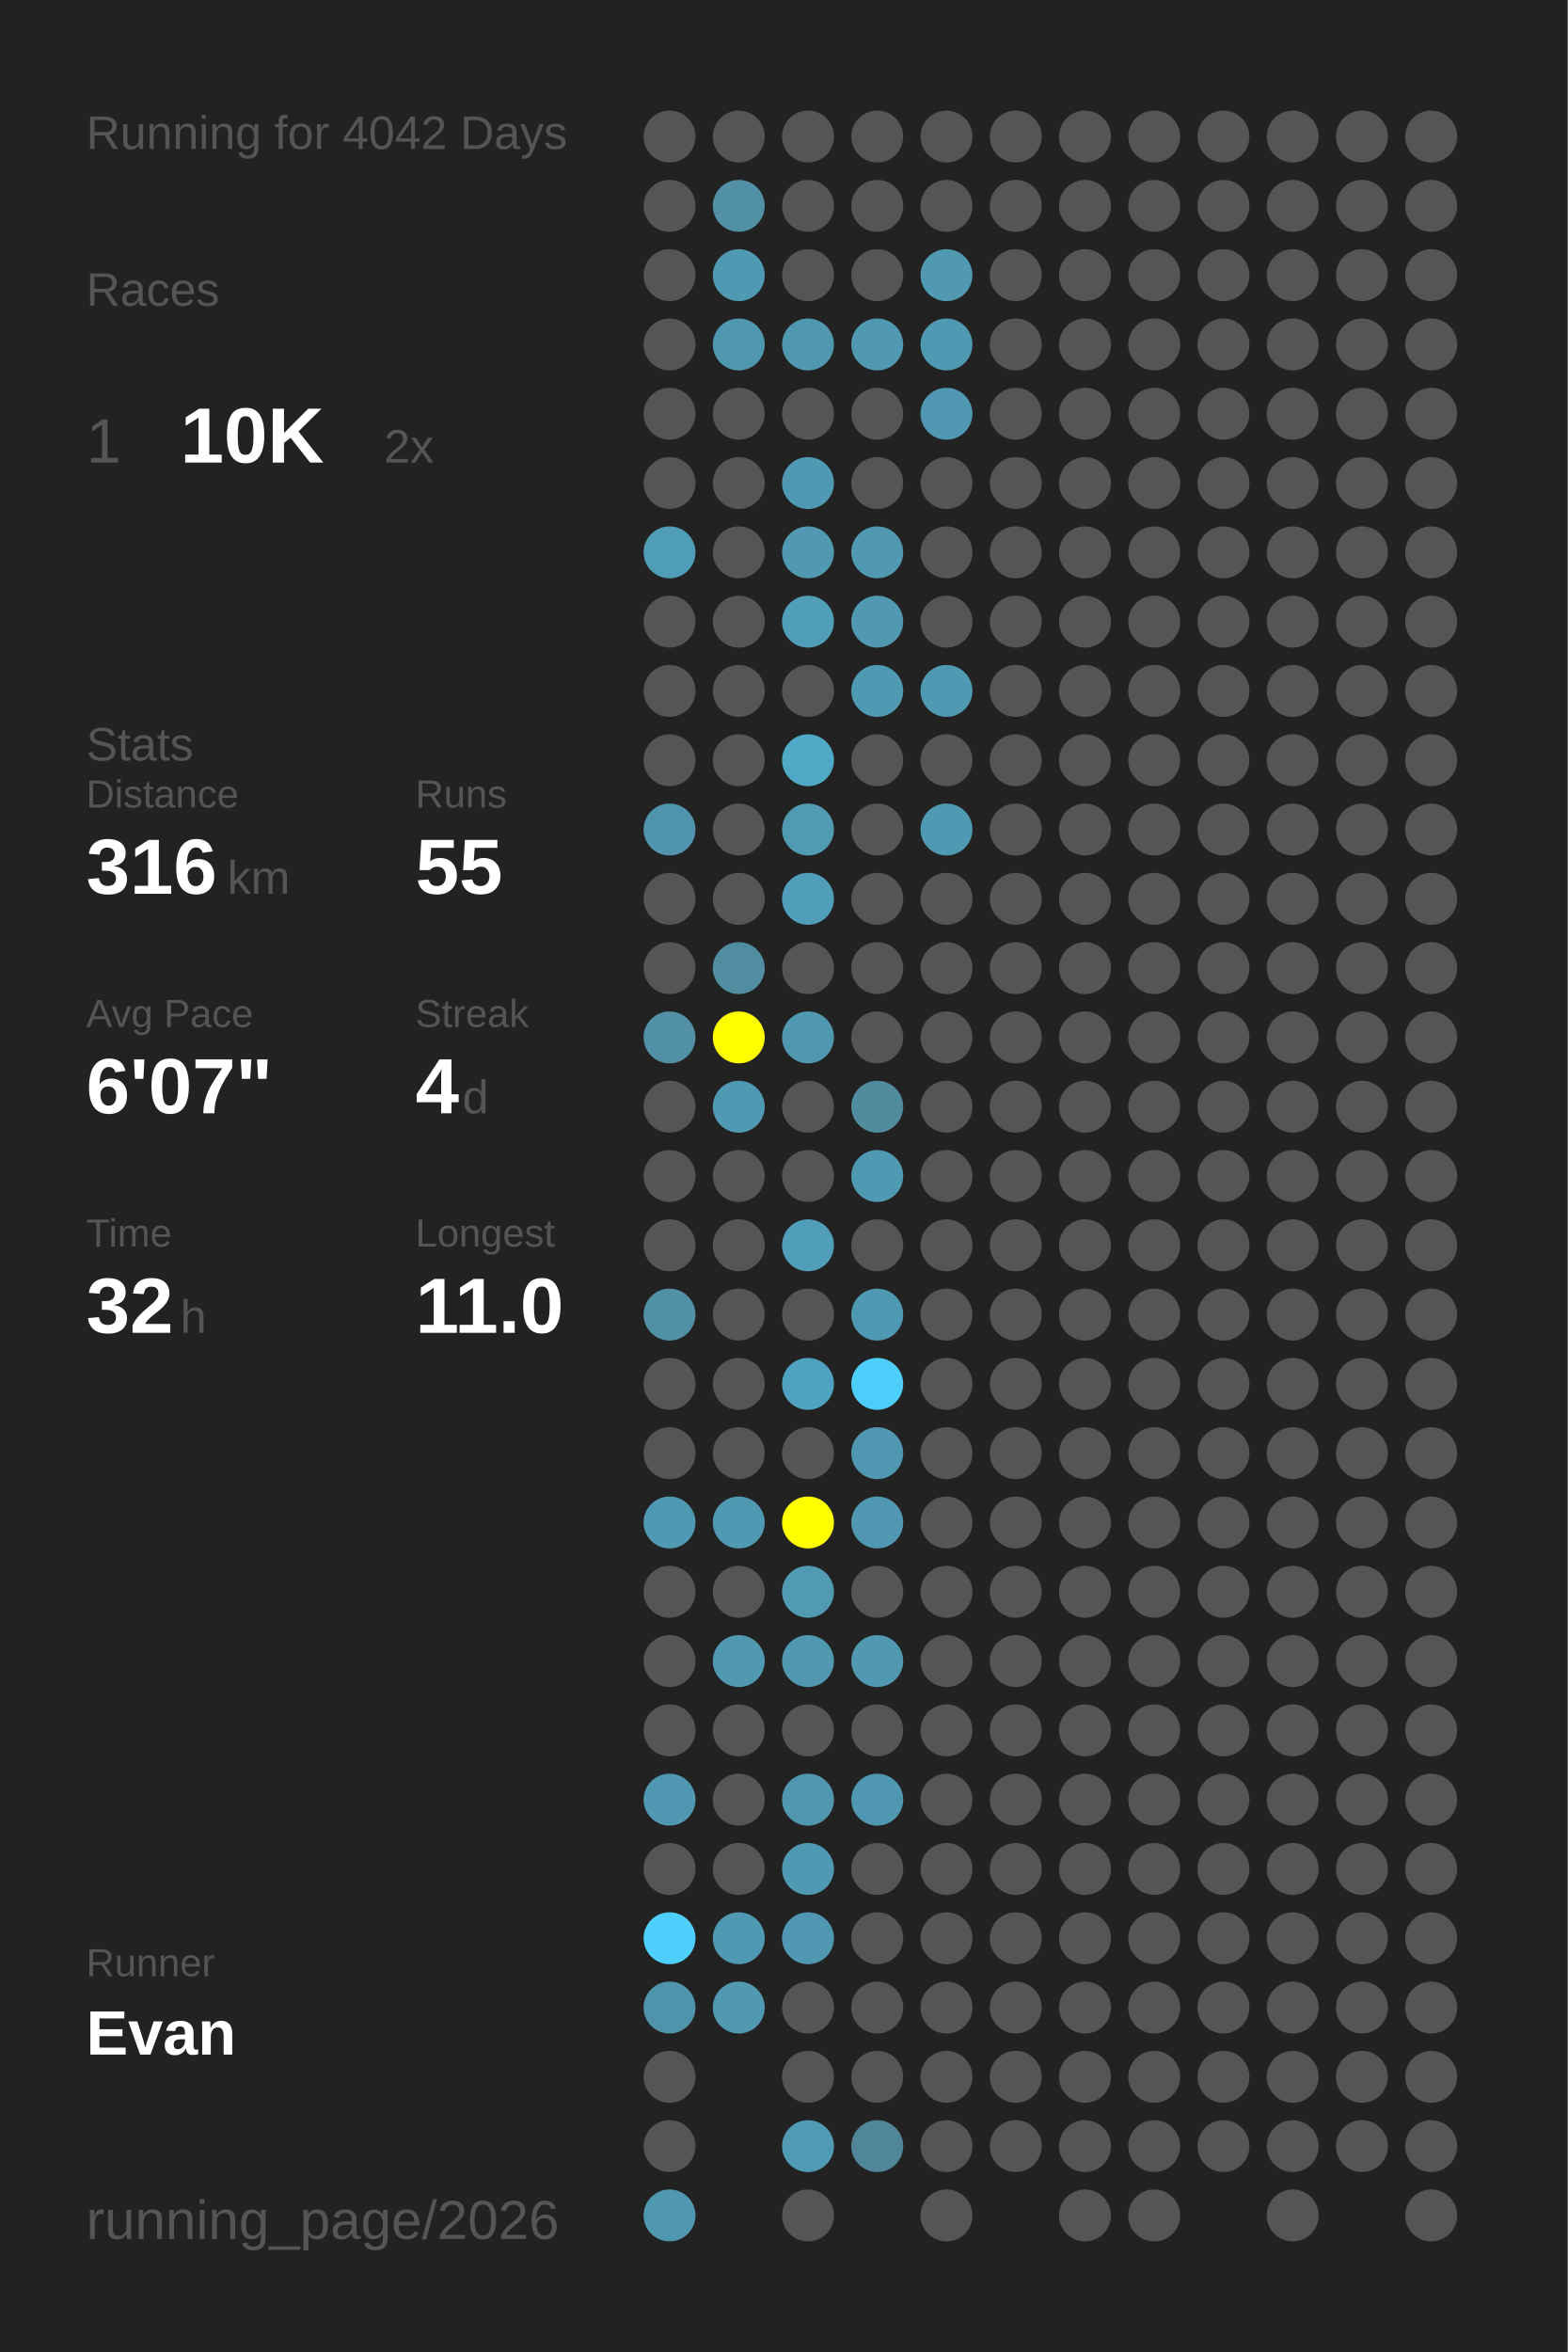
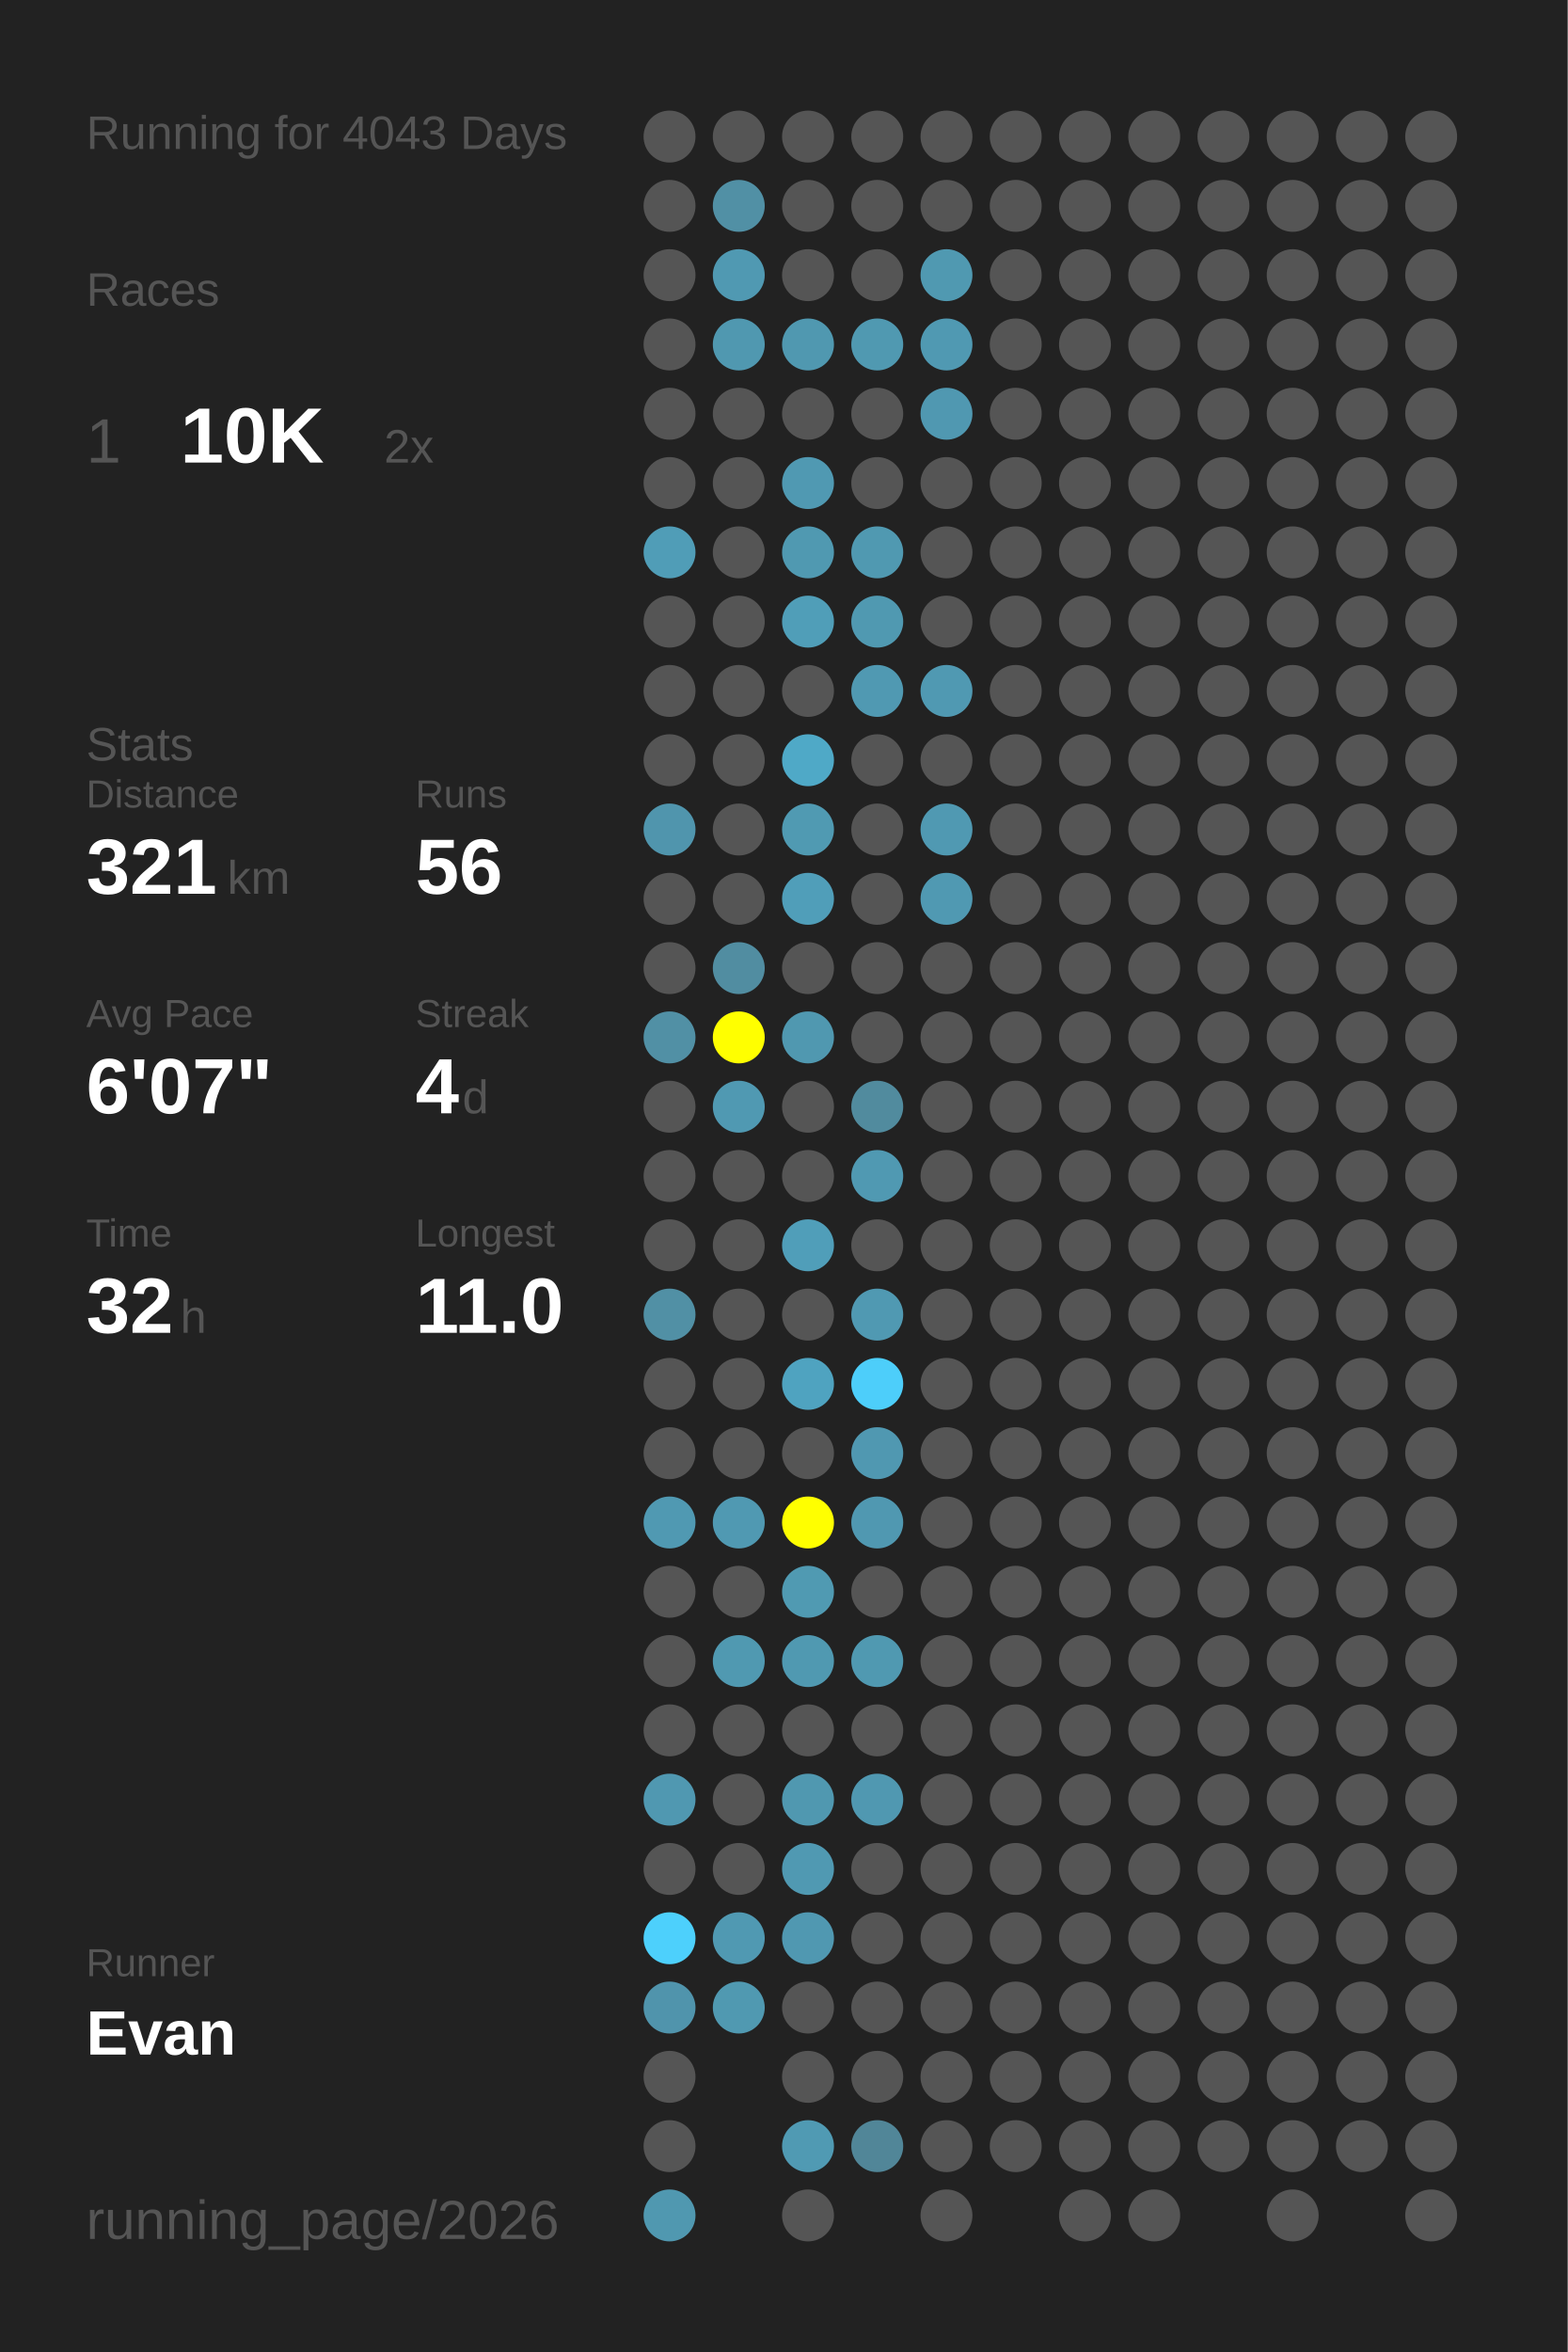
<svg xmlns="http://www.w3.org/2000/svg" baseProfile="full" height="300mm" version="1.1" viewBox="0,0,200,300" width="200mm">
  <defs />
  <rect fill="#222222" height="300" width="200" x="0" y="0" />
-   <text fill="#555555" style="font-size:6px; font-family:Arial;" x="11" y="19">Running for 4042 Days</text>
+   <text fill="#555555" style="font-size:6px; font-family:Arial;" x="11" y="19">Running for 4043 Days</text>
  <text fill="#555555" style="font-size:6px; font-family:Arial;" x="11" y="39">Races</text>
  <text fill="#555555" style="font-size:8px; font-family:Arial;" x="11" y="59">1</text>
  <text fill="#FFFFFF" style="font-size:10px; font-family:Arial; font-weight:bold;" x="23" y="59">10K</text>
  <text fill="#555555" style="font-size:6px; font-family:Arial;" x="49" y="59">2x</text>
  <text fill="#555555" style="font-size:6px; font-family:Arial;" x="11" y="97">Stats</text>
  <text fill="#555555" style="font-size:5px; font-family:Arial;" x="11" y="103">Distance</text>
-   <text fill="#FFFFFF" style="font-size:10px; font-family:Arial; font-weight:bold;" x="11" y="114">316</text>
+   <text fill="#FFFFFF" style="font-size:10px; font-family:Arial; font-weight:bold;" x="11" y="114">321</text>
  <text fill="#555555" style="font-size:6px; font-family:Arial;" x="29" y="114">km</text>
  <text fill="#555555" style="font-size:5px; font-family:Arial;" x="53" y="103">Runs</text>
-   <text fill="#FFFFFF" style="font-size:10px; font-family:Arial; font-weight:bold;" x="53" y="114">55</text>
+   <text fill="#FFFFFF" style="font-size:10px; font-family:Arial; font-weight:bold;" x="53" y="114">56</text>
  <text fill="#555555" style="font-size:5px; font-family:Arial;" x="11" y="131">Avg Pace</text>
  <text fill="#FFFFFF" style="font-size:10px; font-family:Arial; font-weight:bold;" x="11" y="142">6'07"</text>
  <text fill="#555555" style="font-size:5px; font-family:Arial;" x="53" y="131">Streak</text>
  <text fill="#FFFFFF" style="font-size:10px; font-family:Arial; font-weight:bold;" x="53" y="142">4</text>
  <text fill="#555555" style="font-size:6px; font-family:Arial;" x="59" y="142">d</text>
  <text fill="#555555" style="font-size:5px; font-family:Arial;" x="11" y="159">Time</text>
  <text fill="#FFFFFF" style="font-size:10px; font-family:Arial; font-weight:bold;" x="11" y="170">32</text>
  <text fill="#555555" style="font-size:6px; font-family:Arial;" x="23" y="170">h</text>
  <text fill="#555555" style="font-size:5px; font-family:Arial;" x="53" y="159">Longest</text>
  <text fill="#FFFFFF" style="font-size:10px; font-family:Arial; font-weight:bold;" x="53" y="170">11.0</text>
  <text fill="#555555" style="font-size:5px; font-family:Arial;" x="11" y="252.065">Runner</text>
  <text fill="#FFFFFF" style="font-size:8px; font-family:Arial; font-weight:bold;" x="11" y="262.065">Evan</text>
  <text fill="#555555" style="font-size:7px; font-family:Arial;" x="11" y="285.581">running_page/2026</text>
  <circle cx="85.417" cy="17.419" fill="#555555" r="3.312" />
  <circle cx="85.417" cy="26.258" fill="#555555" r="3.312" />
  <circle cx="85.417" cy="35.097" fill="#555555" r="3.312" />
  <circle cx="85.417" cy="43.935" fill="#555555" r="3.312" />
  <circle cx="85.417" cy="52.774" fill="#555555" r="3.312" />
  <circle cx="85.417" cy="61.613" fill="#555555" r="3.312" />
  <circle cx="85.417" cy="70.452" fill="#509db7" r="3.312" />
  <circle cx="85.417" cy="79.29" fill="#555555" r="3.312" />
  <circle cx="85.417" cy="88.129" fill="#555555" r="3.312" />
  <circle cx="85.417" cy="96.968" fill="#555555" r="3.312" />
  <circle cx="85.417" cy="105.806" fill="#5095ad" r="3.312" />
  <circle cx="85.417" cy="114.645" fill="#555555" r="3.312" />
  <circle cx="85.417" cy="123.484" fill="#555555" r="3.312" />
  <circle cx="85.417" cy="132.323" fill="#5190a5" r="3.312" />
  <circle cx="85.417" cy="141.161" fill="#555555" r="3.312" />
  <circle cx="85.417" cy="150" fill="#555555" r="3.312" />
  <circle cx="85.417" cy="158.839" fill="#555555" r="3.312" />
  <circle cx="85.417" cy="167.677" fill="#5190a5" r="3.312" />
  <circle cx="85.417" cy="176.516" fill="#555555" r="3.312" />
  <circle cx="85.417" cy="185.355" fill="#555555" r="3.312" />
  <circle cx="85.417" cy="194.194" fill="#5099b2" r="3.312" />
  <circle cx="85.417" cy="203.032" fill="#555555" r="3.312" />
  <circle cx="85.417" cy="211.871" fill="#555555" r="3.312" />
  <circle cx="85.417" cy="220.71" fill="#555555" r="3.312" />
  <circle cx="85.417" cy="229.548" fill="#5098b1" r="3.312" />
  <circle cx="85.417" cy="238.387" fill="#555555" r="3.312" />
  <circle cx="85.417" cy="247.226" fill="#4dd0fc" r="3.312" />
  <circle cx="85.417" cy="256.065" fill="#5094ac" r="3.312" />
  <circle cx="85.417" cy="264.903" fill="#555555" r="3.312" />
  <circle cx="85.417" cy="273.742" fill="#555555" r="3.312" />
  <circle cx="85.417" cy="282.581" fill="#5098b0" r="3.312" />
  <circle cx="94.25" cy="17.419" fill="#555555" r="3.312" />
  <circle cx="94.25" cy="26.258" fill="#5190a5" r="3.312" />
  <circle cx="94.25" cy="35.097" fill="#5099b2" r="3.312" />
  <circle cx="94.25" cy="43.935" fill="#5098b0" r="3.312" />
  <circle cx="94.25" cy="52.774" fill="#555555" r="3.312" />
  <circle cx="94.25" cy="61.613" fill="#555555" r="3.312" />
  <circle cx="94.25" cy="70.452" fill="#555555" r="3.312" />
  <circle cx="94.25" cy="79.29" fill="#555555" r="3.312" />
  <circle cx="94.25" cy="88.129" fill="#555555" r="3.312" />
  <circle cx="94.25" cy="96.968" fill="#555555" r="3.312" />
  <circle cx="94.25" cy="105.806" fill="#555555" r="3.312" />
  <circle cx="94.25" cy="114.645" fill="#555555" r="3.312" />
  <circle cx="94.25" cy="123.484" fill="#518da1" r="3.312" />
  <circle cx="94.25" cy="132.323" fill="#FFFF00" r="3.312" />
  <circle cx="94.25" cy="141.161" fill="#5099b2" r="3.312" />
  <circle cx="94.25" cy="150" fill="#555555" r="3.312" />
  <circle cx="94.25" cy="158.839" fill="#555555" r="3.312" />
  <circle cx="94.25" cy="167.677" fill="#555555" r="3.312" />
  <circle cx="94.25" cy="176.516" fill="#555555" r="3.312" />
  <circle cx="94.25" cy="185.355" fill="#555555" r="3.312" />
  <circle cx="94.25" cy="194.194" fill="#5099b2" r="3.312" />
  <circle cx="94.25" cy="203.032" fill="#555555" r="3.312" />
  <circle cx="94.25" cy="211.871" fill="#5099b1" r="3.312" />
  <circle cx="94.25" cy="220.71" fill="#555555" r="3.312" />
  <circle cx="94.25" cy="229.548" fill="#555555" r="3.312" />
  <circle cx="94.25" cy="238.387" fill="#555555" r="3.312" />
  <circle cx="94.25" cy="247.226" fill="#5099b2" r="3.312" />
  <circle cx="94.25" cy="256.065" fill="#5099b1" r="3.312" />
  <circle cx="103.083" cy="17.419" fill="#555555" r="3.312" />
  <circle cx="103.083" cy="26.258" fill="#555555" r="3.312" />
  <circle cx="103.083" cy="35.097" fill="#555555" r="3.312" />
  <circle cx="103.083" cy="43.935" fill="#5098b0" r="3.312" />
  <circle cx="103.083" cy="52.774" fill="#555555" r="3.312" />
  <circle cx="103.083" cy="61.613" fill="#5099b2" r="3.312" />
  <circle cx="103.083" cy="70.452" fill="#5099b1" r="3.312" />
  <circle cx="103.083" cy="79.29" fill="#509eb8" r="3.312" />
  <circle cx="103.083" cy="88.129" fill="#555555" r="3.312" />
  <circle cx="103.083" cy="96.968" fill="#4fa9c7" r="3.312" />
  <circle cx="103.083" cy="105.806" fill="#509ab2" r="3.312" />
  <circle cx="103.083" cy="114.645" fill="#509eb9" r="3.312" />
  <circle cx="103.083" cy="123.484" fill="#555555" r="3.312" />
  <circle cx="103.083" cy="132.323" fill="#5098b0" r="3.312" />
  <circle cx="103.083" cy="141.161" fill="#555555" r="3.312" />
  <circle cx="103.083" cy="150" fill="#555555" r="3.312" />
  <circle cx="103.083" cy="158.839" fill="#509eb9" r="3.312" />
  <circle cx="103.083" cy="167.677" fill="#555555" r="3.312" />
  <circle cx="103.083" cy="176.516" fill="#4fa3c0" r="3.312" />
  <circle cx="103.083" cy="185.355" fill="#555555" r="3.312" />
  <circle cx="103.083" cy="194.194" fill="#FFFF00" r="3.312" />
  <circle cx="103.083" cy="203.032" fill="#509ab2" r="3.312" />
  <circle cx="103.083" cy="211.871" fill="#5099b1" r="3.312" />
  <circle cx="103.083" cy="220.71" fill="#555555" r="3.312" />
  <circle cx="103.083" cy="229.548" fill="#5098b0" r="3.312" />
  <circle cx="103.083" cy="238.387" fill="#5099b2" r="3.312" />
  <circle cx="103.083" cy="247.226" fill="#5098b1" r="3.312" />
  <circle cx="103.083" cy="256.065" fill="#555555" r="3.312" />
  <circle cx="103.083" cy="264.903" fill="#555555" r="3.312" />
  <circle cx="103.083" cy="273.742" fill="#509ab3" r="3.312" />
  <circle cx="103.083" cy="282.581" fill="#555555" r="3.312" />
  <circle cx="111.917" cy="17.419" fill="#555555" r="3.312" />
  <circle cx="111.917" cy="26.258" fill="#555555" r="3.312" />
  <circle cx="111.917" cy="35.097" fill="#555555" r="3.312" />
  <circle cx="111.917" cy="43.935" fill="#5099b1" r="3.312" />
  <circle cx="111.917" cy="52.774" fill="#555555" r="3.312" />
  <circle cx="111.917" cy="61.613" fill="#555555" r="3.312" />
  <circle cx="111.917" cy="70.452" fill="#5099b1" r="3.312" />
  <circle cx="111.917" cy="79.29" fill="#5099b1" r="3.312" />
  <circle cx="111.917" cy="88.129" fill="#5099b2" r="3.312" />
  <circle cx="111.917" cy="96.968" fill="#555555" r="3.312" />
  <circle cx="111.917" cy="105.806" fill="#555555" r="3.312" />
  <circle cx="111.917" cy="114.645" fill="#555555" r="3.312" />
  <circle cx="111.917" cy="123.484" fill="#555555" r="3.312" />
  <circle cx="111.917" cy="132.323" fill="#555555" r="3.312" />
  <circle cx="111.917" cy="141.161" fill="#518b9e" r="3.312" />
  <circle cx="111.917" cy="150" fill="#5099b2" r="3.312" />
  <circle cx="111.917" cy="158.839" fill="#555555" r="3.312" />
  <circle cx="111.917" cy="167.677" fill="#5099b2" r="3.312" />
  <circle cx="111.917" cy="176.516" fill="#4dcefa" r="3.312" />
  <circle cx="111.917" cy="185.355" fill="#5098b1" r="3.312" />
  <circle cx="111.917" cy="194.194" fill="#5098b1" r="3.312" />
  <circle cx="111.917" cy="203.032" fill="#555555" r="3.312" />
  <circle cx="111.917" cy="211.871" fill="#5099b1" r="3.312" />
  <circle cx="111.917" cy="220.71" fill="#555555" r="3.312" />
  <circle cx="111.917" cy="229.548" fill="#5098b1" r="3.312" />
  <circle cx="111.917" cy="238.387" fill="#555555" r="3.312" />
  <circle cx="111.917" cy="247.226" fill="#555555" r="3.312" />
  <circle cx="111.917" cy="256.065" fill="#555555" r="3.312" />
  <circle cx="111.917" cy="264.903" fill="#555555" r="3.312" />
  <circle cx="111.917" cy="273.742" fill="#518698" r="3.312" />
  <circle cx="120.75" cy="17.419" fill="#555555" r="3.312" />
  <circle cx="120.75" cy="26.258" fill="#555555" r="3.312" />
  <circle cx="120.75" cy="35.097" fill="#5099b1" r="3.312" />
  <circle cx="120.75" cy="43.935" fill="#5099b2" r="3.312" />
  <circle cx="120.75" cy="52.774" fill="#5098b1" r="3.312" />
  <circle cx="120.75" cy="61.613" fill="#555555" r="3.312" />
  <circle cx="120.75" cy="70.452" fill="#555555" r="3.312" />
  <circle cx="120.75" cy="79.29" fill="#555555" r="3.312" />
  <circle cx="120.75" cy="88.129" fill="#5099b2" r="3.312" />
  <circle cx="120.75" cy="96.968" fill="#555555" r="3.312" />
  <circle cx="120.75" cy="105.806" fill="#5099b2" r="3.312" />
-   <circle cx="120.75" cy="114.645" fill="#555555" r="3.312" />
+   <circle cx="120.75" cy="114.645" fill="#5099b2" r="3.312" />
  <circle cx="120.75" cy="123.484" fill="#555555" r="3.312" />
  <circle cx="120.75" cy="132.323" fill="#555555" r="3.312" />
  <circle cx="120.75" cy="141.161" fill="#555555" r="3.312" />
  <circle cx="120.75" cy="150" fill="#555555" r="3.312" />
  <circle cx="120.75" cy="158.839" fill="#555555" r="3.312" />
  <circle cx="120.75" cy="167.677" fill="#555555" r="3.312" />
  <circle cx="120.75" cy="176.516" fill="#555555" r="3.312" />
  <circle cx="120.75" cy="185.355" fill="#555555" r="3.312" />
  <circle cx="120.75" cy="194.194" fill="#555555" r="3.312" />
  <circle cx="120.75" cy="203.032" fill="#555555" r="3.312" />
  <circle cx="120.75" cy="211.871" fill="#555555" r="3.312" />
  <circle cx="120.75" cy="220.71" fill="#555555" r="3.312" />
  <circle cx="120.75" cy="229.548" fill="#555555" r="3.312" />
  <circle cx="120.75" cy="238.387" fill="#555555" r="3.312" />
  <circle cx="120.75" cy="247.226" fill="#555555" r="3.312" />
  <circle cx="120.75" cy="256.065" fill="#555555" r="3.312" />
  <circle cx="120.75" cy="264.903" fill="#555555" r="3.312" />
  <circle cx="120.75" cy="273.742" fill="#555555" r="3.312" />
  <circle cx="120.75" cy="282.581" fill="#555555" r="3.312" />
  <circle cx="129.583" cy="17.419" fill="#555555" r="3.312" />
  <circle cx="129.583" cy="26.258" fill="#555555" r="3.312" />
  <circle cx="129.583" cy="35.097" fill="#555555" r="3.312" />
  <circle cx="129.583" cy="43.935" fill="#555555" r="3.312" />
  <circle cx="129.583" cy="52.774" fill="#555555" r="3.312" />
  <circle cx="129.583" cy="61.613" fill="#555555" r="3.312" />
  <circle cx="129.583" cy="70.452" fill="#555555" r="3.312" />
  <circle cx="129.583" cy="79.29" fill="#555555" r="3.312" />
  <circle cx="129.583" cy="88.129" fill="#555555" r="3.312" />
  <circle cx="129.583" cy="96.968" fill="#555555" r="3.312" />
  <circle cx="129.583" cy="105.806" fill="#555555" r="3.312" />
  <circle cx="129.583" cy="114.645" fill="#555555" r="3.312" />
  <circle cx="129.583" cy="123.484" fill="#555555" r="3.312" />
  <circle cx="129.583" cy="132.323" fill="#555555" r="3.312" />
  <circle cx="129.583" cy="141.161" fill="#555555" r="3.312" />
  <circle cx="129.583" cy="150" fill="#555555" r="3.312" />
  <circle cx="129.583" cy="158.839" fill="#555555" r="3.312" />
  <circle cx="129.583" cy="167.677" fill="#555555" r="3.312" />
  <circle cx="129.583" cy="176.516" fill="#555555" r="3.312" />
  <circle cx="129.583" cy="185.355" fill="#555555" r="3.312" />
  <circle cx="129.583" cy="194.194" fill="#555555" r="3.312" />
  <circle cx="129.583" cy="203.032" fill="#555555" r="3.312" />
  <circle cx="129.583" cy="211.871" fill="#555555" r="3.312" />
  <circle cx="129.583" cy="220.71" fill="#555555" r="3.312" />
  <circle cx="129.583" cy="229.548" fill="#555555" r="3.312" />
  <circle cx="129.583" cy="238.387" fill="#555555" r="3.312" />
  <circle cx="129.583" cy="247.226" fill="#555555" r="3.312" />
  <circle cx="129.583" cy="256.065" fill="#555555" r="3.312" />
  <circle cx="129.583" cy="264.903" fill="#555555" r="3.312" />
  <circle cx="129.583" cy="273.742" fill="#555555" r="3.312" />
  <circle cx="138.417" cy="17.419" fill="#555555" r="3.312" />
  <circle cx="138.417" cy="26.258" fill="#555555" r="3.312" />
  <circle cx="138.417" cy="35.097" fill="#555555" r="3.312" />
  <circle cx="138.417" cy="43.935" fill="#555555" r="3.312" />
  <circle cx="138.417" cy="52.774" fill="#555555" r="3.312" />
  <circle cx="138.417" cy="61.613" fill="#555555" r="3.312" />
  <circle cx="138.417" cy="70.452" fill="#555555" r="3.312" />
  <circle cx="138.417" cy="79.29" fill="#555555" r="3.312" />
  <circle cx="138.417" cy="88.129" fill="#555555" r="3.312" />
  <circle cx="138.417" cy="96.968" fill="#555555" r="3.312" />
  <circle cx="138.417" cy="105.806" fill="#555555" r="3.312" />
  <circle cx="138.417" cy="114.645" fill="#555555" r="3.312" />
  <circle cx="138.417" cy="123.484" fill="#555555" r="3.312" />
  <circle cx="138.417" cy="132.323" fill="#555555" r="3.312" />
  <circle cx="138.417" cy="141.161" fill="#555555" r="3.312" />
  <circle cx="138.417" cy="150" fill="#555555" r="3.312" />
  <circle cx="138.417" cy="158.839" fill="#555555" r="3.312" />
  <circle cx="138.417" cy="167.677" fill="#555555" r="3.312" />
  <circle cx="138.417" cy="176.516" fill="#555555" r="3.312" />
  <circle cx="138.417" cy="185.355" fill="#555555" r="3.312" />
  <circle cx="138.417" cy="194.194" fill="#555555" r="3.312" />
  <circle cx="138.417" cy="203.032" fill="#555555" r="3.312" />
  <circle cx="138.417" cy="211.871" fill="#555555" r="3.312" />
  <circle cx="138.417" cy="220.71" fill="#555555" r="3.312" />
  <circle cx="138.417" cy="229.548" fill="#555555" r="3.312" />
  <circle cx="138.417" cy="238.387" fill="#555555" r="3.312" />
  <circle cx="138.417" cy="247.226" fill="#555555" r="3.312" />
  <circle cx="138.417" cy="256.065" fill="#555555" r="3.312" />
  <circle cx="138.417" cy="264.903" fill="#555555" r="3.312" />
  <circle cx="138.417" cy="273.742" fill="#555555" r="3.312" />
  <circle cx="138.417" cy="282.581" fill="#555555" r="3.312" />
  <circle cx="147.25" cy="17.419" fill="#555555" r="3.312" />
  <circle cx="147.25" cy="26.258" fill="#555555" r="3.312" />
  <circle cx="147.25" cy="35.097" fill="#555555" r="3.312" />
  <circle cx="147.25" cy="43.935" fill="#555555" r="3.312" />
  <circle cx="147.25" cy="52.774" fill="#555555" r="3.312" />
  <circle cx="147.25" cy="61.613" fill="#555555" r="3.312" />
  <circle cx="147.25" cy="70.452" fill="#555555" r="3.312" />
  <circle cx="147.25" cy="79.29" fill="#555555" r="3.312" />
  <circle cx="147.25" cy="88.129" fill="#555555" r="3.312" />
  <circle cx="147.25" cy="96.968" fill="#555555" r="3.312" />
  <circle cx="147.25" cy="105.806" fill="#555555" r="3.312" />
  <circle cx="147.25" cy="114.645" fill="#555555" r="3.312" />
  <circle cx="147.25" cy="123.484" fill="#555555" r="3.312" />
  <circle cx="147.25" cy="132.323" fill="#555555" r="3.312" />
  <circle cx="147.25" cy="141.161" fill="#555555" r="3.312" />
  <circle cx="147.25" cy="150" fill="#555555" r="3.312" />
  <circle cx="147.25" cy="158.839" fill="#555555" r="3.312" />
  <circle cx="147.25" cy="167.677" fill="#555555" r="3.312" />
  <circle cx="147.25" cy="176.516" fill="#555555" r="3.312" />
  <circle cx="147.25" cy="185.355" fill="#555555" r="3.312" />
  <circle cx="147.25" cy="194.194" fill="#555555" r="3.312" />
  <circle cx="147.25" cy="203.032" fill="#555555" r="3.312" />
  <circle cx="147.25" cy="211.871" fill="#555555" r="3.312" />
  <circle cx="147.25" cy="220.71" fill="#555555" r="3.312" />
  <circle cx="147.25" cy="229.548" fill="#555555" r="3.312" />
  <circle cx="147.25" cy="238.387" fill="#555555" r="3.312" />
  <circle cx="147.25" cy="247.226" fill="#555555" r="3.312" />
  <circle cx="147.25" cy="256.065" fill="#555555" r="3.312" />
  <circle cx="147.25" cy="264.903" fill="#555555" r="3.312" />
  <circle cx="147.25" cy="273.742" fill="#555555" r="3.312" />
  <circle cx="147.25" cy="282.581" fill="#555555" r="3.312" />
  <circle cx="156.083" cy="17.419" fill="#555555" r="3.312" />
  <circle cx="156.083" cy="26.258" fill="#555555" r="3.312" />
  <circle cx="156.083" cy="35.097" fill="#555555" r="3.312" />
  <circle cx="156.083" cy="43.935" fill="#555555" r="3.312" />
  <circle cx="156.083" cy="52.774" fill="#555555" r="3.312" />
  <circle cx="156.083" cy="61.613" fill="#555555" r="3.312" />
  <circle cx="156.083" cy="70.452" fill="#555555" r="3.312" />
  <circle cx="156.083" cy="79.29" fill="#555555" r="3.312" />
  <circle cx="156.083" cy="88.129" fill="#555555" r="3.312" />
  <circle cx="156.083" cy="96.968" fill="#555555" r="3.312" />
  <circle cx="156.083" cy="105.806" fill="#555555" r="3.312" />
  <circle cx="156.083" cy="114.645" fill="#555555" r="3.312" />
  <circle cx="156.083" cy="123.484" fill="#555555" r="3.312" />
  <circle cx="156.083" cy="132.323" fill="#555555" r="3.312" />
  <circle cx="156.083" cy="141.161" fill="#555555" r="3.312" />
  <circle cx="156.083" cy="150" fill="#555555" r="3.312" />
  <circle cx="156.083" cy="158.839" fill="#555555" r="3.312" />
  <circle cx="156.083" cy="167.677" fill="#555555" r="3.312" />
  <circle cx="156.083" cy="176.516" fill="#555555" r="3.312" />
  <circle cx="156.083" cy="185.355" fill="#555555" r="3.312" />
  <circle cx="156.083" cy="194.194" fill="#555555" r="3.312" />
  <circle cx="156.083" cy="203.032" fill="#555555" r="3.312" />
  <circle cx="156.083" cy="211.871" fill="#555555" r="3.312" />
  <circle cx="156.083" cy="220.71" fill="#555555" r="3.312" />
  <circle cx="156.083" cy="229.548" fill="#555555" r="3.312" />
  <circle cx="156.083" cy="238.387" fill="#555555" r="3.312" />
  <circle cx="156.083" cy="247.226" fill="#555555" r="3.312" />
  <circle cx="156.083" cy="256.065" fill="#555555" r="3.312" />
  <circle cx="156.083" cy="264.903" fill="#555555" r="3.312" />
  <circle cx="156.083" cy="273.742" fill="#555555" r="3.312" />
  <circle cx="164.917" cy="17.419" fill="#555555" r="3.312" />
  <circle cx="164.917" cy="26.258" fill="#555555" r="3.312" />
  <circle cx="164.917" cy="35.097" fill="#555555" r="3.312" />
  <circle cx="164.917" cy="43.935" fill="#555555" r="3.312" />
  <circle cx="164.917" cy="52.774" fill="#555555" r="3.312" />
  <circle cx="164.917" cy="61.613" fill="#555555" r="3.312" />
  <circle cx="164.917" cy="70.452" fill="#555555" r="3.312" />
  <circle cx="164.917" cy="79.29" fill="#555555" r="3.312" />
  <circle cx="164.917" cy="88.129" fill="#555555" r="3.312" />
  <circle cx="164.917" cy="96.968" fill="#555555" r="3.312" />
  <circle cx="164.917" cy="105.806" fill="#555555" r="3.312" />
  <circle cx="164.917" cy="114.645" fill="#555555" r="3.312" />
  <circle cx="164.917" cy="123.484" fill="#555555" r="3.312" />
  <circle cx="164.917" cy="132.323" fill="#555555" r="3.312" />
  <circle cx="164.917" cy="141.161" fill="#555555" r="3.312" />
  <circle cx="164.917" cy="150" fill="#555555" r="3.312" />
  <circle cx="164.917" cy="158.839" fill="#555555" r="3.312" />
  <circle cx="164.917" cy="167.677" fill="#555555" r="3.312" />
  <circle cx="164.917" cy="176.516" fill="#555555" r="3.312" />
  <circle cx="164.917" cy="185.355" fill="#555555" r="3.312" />
  <circle cx="164.917" cy="194.194" fill="#555555" r="3.312" />
  <circle cx="164.917" cy="203.032" fill="#555555" r="3.312" />
  <circle cx="164.917" cy="211.871" fill="#555555" r="3.312" />
  <circle cx="164.917" cy="220.71" fill="#555555" r="3.312" />
  <circle cx="164.917" cy="229.548" fill="#555555" r="3.312" />
  <circle cx="164.917" cy="238.387" fill="#555555" r="3.312" />
  <circle cx="164.917" cy="247.226" fill="#555555" r="3.312" />
  <circle cx="164.917" cy="256.065" fill="#555555" r="3.312" />
  <circle cx="164.917" cy="264.903" fill="#555555" r="3.312" />
  <circle cx="164.917" cy="273.742" fill="#555555" r="3.312" />
  <circle cx="164.917" cy="282.581" fill="#555555" r="3.312" />
  <circle cx="173.75" cy="17.419" fill="#555555" r="3.312" />
  <circle cx="173.75" cy="26.258" fill="#555555" r="3.312" />
  <circle cx="173.75" cy="35.097" fill="#555555" r="3.312" />
  <circle cx="173.75" cy="43.935" fill="#555555" r="3.312" />
  <circle cx="173.75" cy="52.774" fill="#555555" r="3.312" />
  <circle cx="173.75" cy="61.613" fill="#555555" r="3.312" />
  <circle cx="173.75" cy="70.452" fill="#555555" r="3.312" />
  <circle cx="173.75" cy="79.29" fill="#555555" r="3.312" />
  <circle cx="173.75" cy="88.129" fill="#555555" r="3.312" />
  <circle cx="173.75" cy="96.968" fill="#555555" r="3.312" />
  <circle cx="173.75" cy="105.806" fill="#555555" r="3.312" />
  <circle cx="173.75" cy="114.645" fill="#555555" r="3.312" />
  <circle cx="173.75" cy="123.484" fill="#555555" r="3.312" />
  <circle cx="173.75" cy="132.323" fill="#555555" r="3.312" />
  <circle cx="173.75" cy="141.161" fill="#555555" r="3.312" />
  <circle cx="173.75" cy="150" fill="#555555" r="3.312" />
  <circle cx="173.75" cy="158.839" fill="#555555" r="3.312" />
  <circle cx="173.75" cy="167.677" fill="#555555" r="3.312" />
  <circle cx="173.75" cy="176.516" fill="#555555" r="3.312" />
  <circle cx="173.75" cy="185.355" fill="#555555" r="3.312" />
  <circle cx="173.75" cy="194.194" fill="#555555" r="3.312" />
  <circle cx="173.75" cy="203.032" fill="#555555" r="3.312" />
  <circle cx="173.75" cy="211.871" fill="#555555" r="3.312" />
  <circle cx="173.75" cy="220.71" fill="#555555" r="3.312" />
  <circle cx="173.75" cy="229.548" fill="#555555" r="3.312" />
  <circle cx="173.75" cy="238.387" fill="#555555" r="3.312" />
  <circle cx="173.75" cy="247.226" fill="#555555" r="3.312" />
  <circle cx="173.75" cy="256.065" fill="#555555" r="3.312" />
  <circle cx="173.75" cy="264.903" fill="#555555" r="3.312" />
  <circle cx="173.75" cy="273.742" fill="#555555" r="3.312" />
  <circle cx="182.583" cy="17.419" fill="#555555" r="3.312" />
  <circle cx="182.583" cy="26.258" fill="#555555" r="3.312" />
  <circle cx="182.583" cy="35.097" fill="#555555" r="3.312" />
  <circle cx="182.583" cy="43.935" fill="#555555" r="3.312" />
  <circle cx="182.583" cy="52.774" fill="#555555" r="3.312" />
  <circle cx="182.583" cy="61.613" fill="#555555" r="3.312" />
  <circle cx="182.583" cy="70.452" fill="#555555" r="3.312" />
  <circle cx="182.583" cy="79.29" fill="#555555" r="3.312" />
  <circle cx="182.583" cy="88.129" fill="#555555" r="3.312" />
  <circle cx="182.583" cy="96.968" fill="#555555" r="3.312" />
  <circle cx="182.583" cy="105.806" fill="#555555" r="3.312" />
  <circle cx="182.583" cy="114.645" fill="#555555" r="3.312" />
  <circle cx="182.583" cy="123.484" fill="#555555" r="3.312" />
  <circle cx="182.583" cy="132.323" fill="#555555" r="3.312" />
  <circle cx="182.583" cy="141.161" fill="#555555" r="3.312" />
  <circle cx="182.583" cy="150" fill="#555555" r="3.312" />
  <circle cx="182.583" cy="158.839" fill="#555555" r="3.312" />
  <circle cx="182.583" cy="167.677" fill="#555555" r="3.312" />
  <circle cx="182.583" cy="176.516" fill="#555555" r="3.312" />
  <circle cx="182.583" cy="185.355" fill="#555555" r="3.312" />
  <circle cx="182.583" cy="194.194" fill="#555555" r="3.312" />
  <circle cx="182.583" cy="203.032" fill="#555555" r="3.312" />
  <circle cx="182.583" cy="211.871" fill="#555555" r="3.312" />
  <circle cx="182.583" cy="220.71" fill="#555555" r="3.312" />
  <circle cx="182.583" cy="229.548" fill="#555555" r="3.312" />
  <circle cx="182.583" cy="238.387" fill="#555555" r="3.312" />
  <circle cx="182.583" cy="247.226" fill="#555555" r="3.312" />
  <circle cx="182.583" cy="256.065" fill="#555555" r="3.312" />
  <circle cx="182.583" cy="264.903" fill="#555555" r="3.312" />
  <circle cx="182.583" cy="273.742" fill="#555555" r="3.312" />
  <circle cx="182.583" cy="282.581" fill="#555555" r="3.312" />
</svg>
